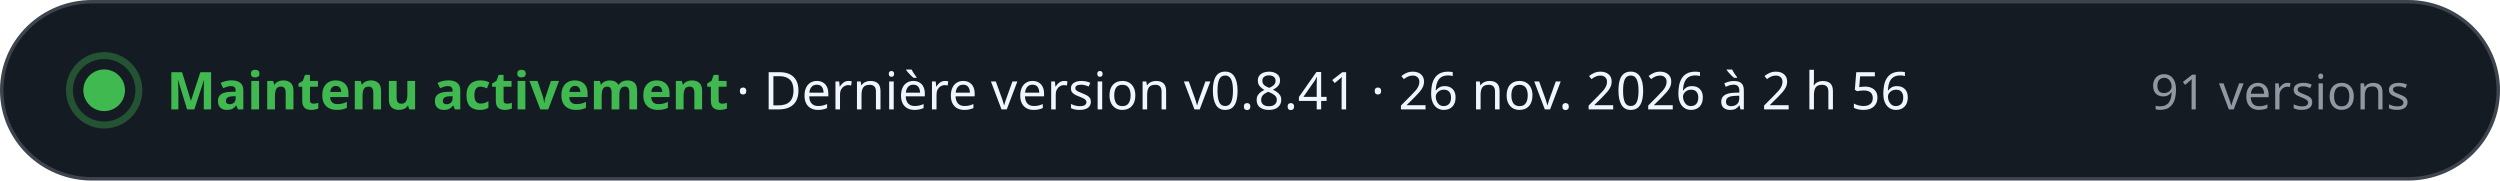
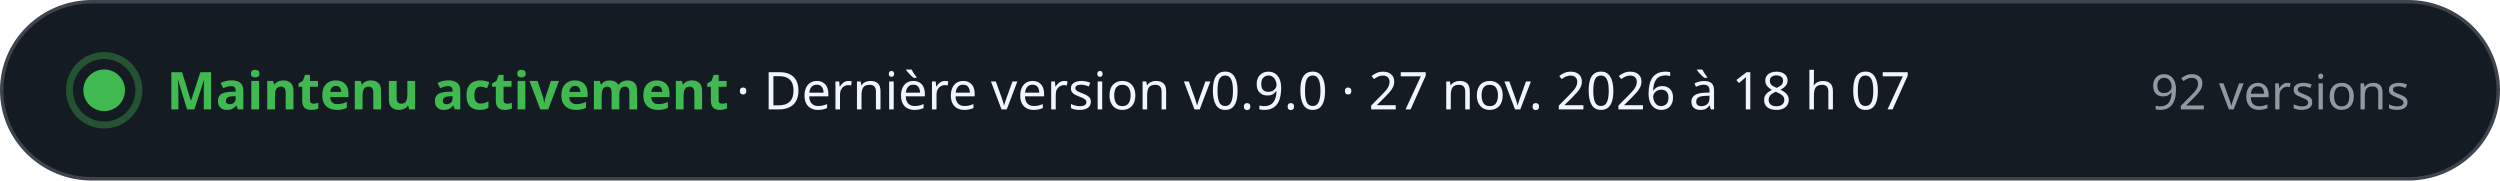
- <svg xmlns="http://www.w3.org/2000/svg" width="720" height="52" viewBox="0 0 720 52" role="img" aria-label="Maintenu activement · Dernière version v0.8.41 · 26 nov. 2026 à 2 h 56 · 91 versions" font-family="-apple-system, BlinkMacSystemFont, 'Segoe UI', 'Noto Sans', Helvetica, Arial, sans-serif" style="font-variant-numeric: tabular-nums">
+ <svg xmlns="http://www.w3.org/2000/svg" width="720" height="52" viewBox="0 0 720 52" role="img" aria-label="Maintenu activement · Dernière version v0.9.0 · 27 nov. 2026 à 18 h 07 · 92 versions" font-family="-apple-system, BlinkMacSystemFont, 'Segoe UI', 'Noto Sans', Helvetica, Arial, sans-serif" style="font-variant-numeric: tabular-nums">
  <rect x="0.5" y="0.5" width="719" height="51" rx="26" fill="#151b23" stroke="#3d444d" />
  <circle cx="30" cy="26" r="6" fill="#3fb950" />
  <circle cx="30" cy="26" r="10" fill="none" stroke="#3fb950" stroke-opacity="0.35" stroke-width="2" />
  <text x="48.0" y="31.5" font-size="15" font-weight="700" fill="#3fb950" text-anchor="start">Maintenu activement</text>
-   <text x="212.0" y="31.5" font-size="15" font-weight="500" fill="#f0f6fc" text-anchor="start">·  Dernière version v0.8.41 · 26 nov. 2026 à 2 h 56</text>
-   <text x="694.0" y="31.5" font-size="14" font-weight="500" fill="#9198a1" text-anchor="end">91 versions</text>
+   <text x="212.0" y="31.5" font-size="15" font-weight="500" fill="#f0f6fc" text-anchor="start">·  Dernière version v0.9.0 · 27 nov. 2026 à 18 h 07</text>
+   <text x="694.0" y="31.5" font-size="14" font-weight="500" fill="#9198a1" text-anchor="end">92 versions</text>
</svg>
